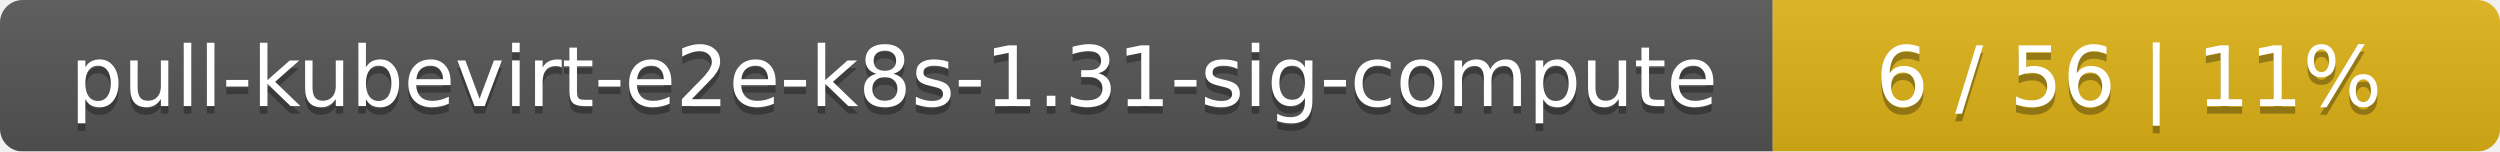
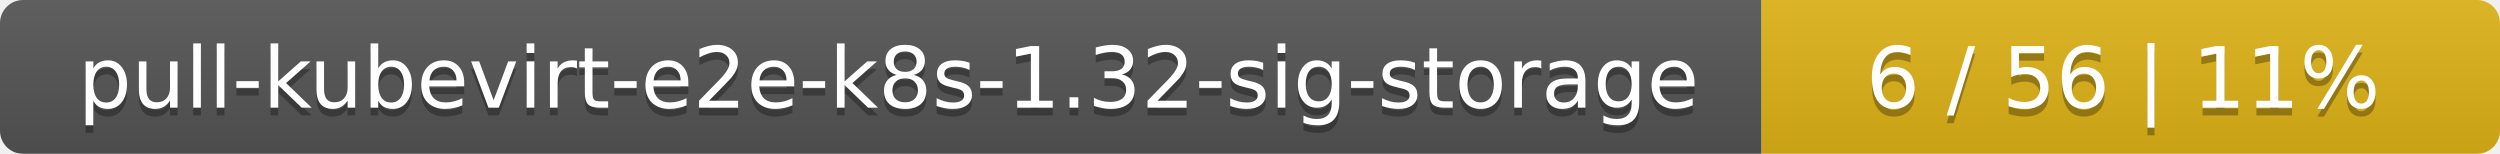
- <svg xmlns="http://www.w3.org/2000/svg" width="330" height="20">
+ <svg xmlns="http://www.w3.org/2000/svg" width="325" height="20">
  <linearGradient id="smooth" x2="0" y2="100%">
    <stop offset="0" stop-color="#bbb" stop-opacity=".1" />
    <stop offset="1" stop-opacity=".1" />
  </linearGradient>
  <mask id="round">
-     <rect width="330" height="20" rx="3" fill="#fff" />
+     <rect width="325" height="20" rx="3" fill="#fff" />
  </mask>
  <g mask="url(#round)">
-     <rect width="234" height="20" fill="#555" />
-     <rect x="234" width="96" height="20" fill="#dfb317" />
-     <rect width="330" height="20" fill="url(#smooth)" />
+     <rect width="229" height="20" fill="#555" />
+     <rect x="229" width="96" height="20" fill="#dfb317" />
+     <rect width="325" height="20" fill="url(#smooth)" />
  </g>
  <g fill="#fff" text-anchor="middle" font-family="DejaVu Sans,Verdana,Geneva,sans-serif" font-size="11">
-     <text x="118" y="15" fill="#010101" fill-opacity=".3">pull-kubevirt-e2e-k8s-1.31-sig-compute</text>
-     <text x="118" y="14">pull-kubevirt-e2e-k8s-1.31-sig-compute</text>
-     <text x="281" y="15" fill="#010101" fill-opacity=".3">6 / 56    |    11%</text>
-     <text x="281" y="14">6 / 56    |    11%</text>
+     <text x="115.5" y="15" fill="#010101" fill-opacity=".3">pull-kubevirt-e2e-k8s-1.32-sig-storage</text>
+     <text x="115.5" y="14">pull-kubevirt-e2e-k8s-1.32-sig-storage</text>
+     <text x="276" y="15" fill="#010101" fill-opacity=".3">6 / 56    |    11%</text>
+     <text x="276" y="14">6 / 56    |    11%</text>
  </g>
</svg>
